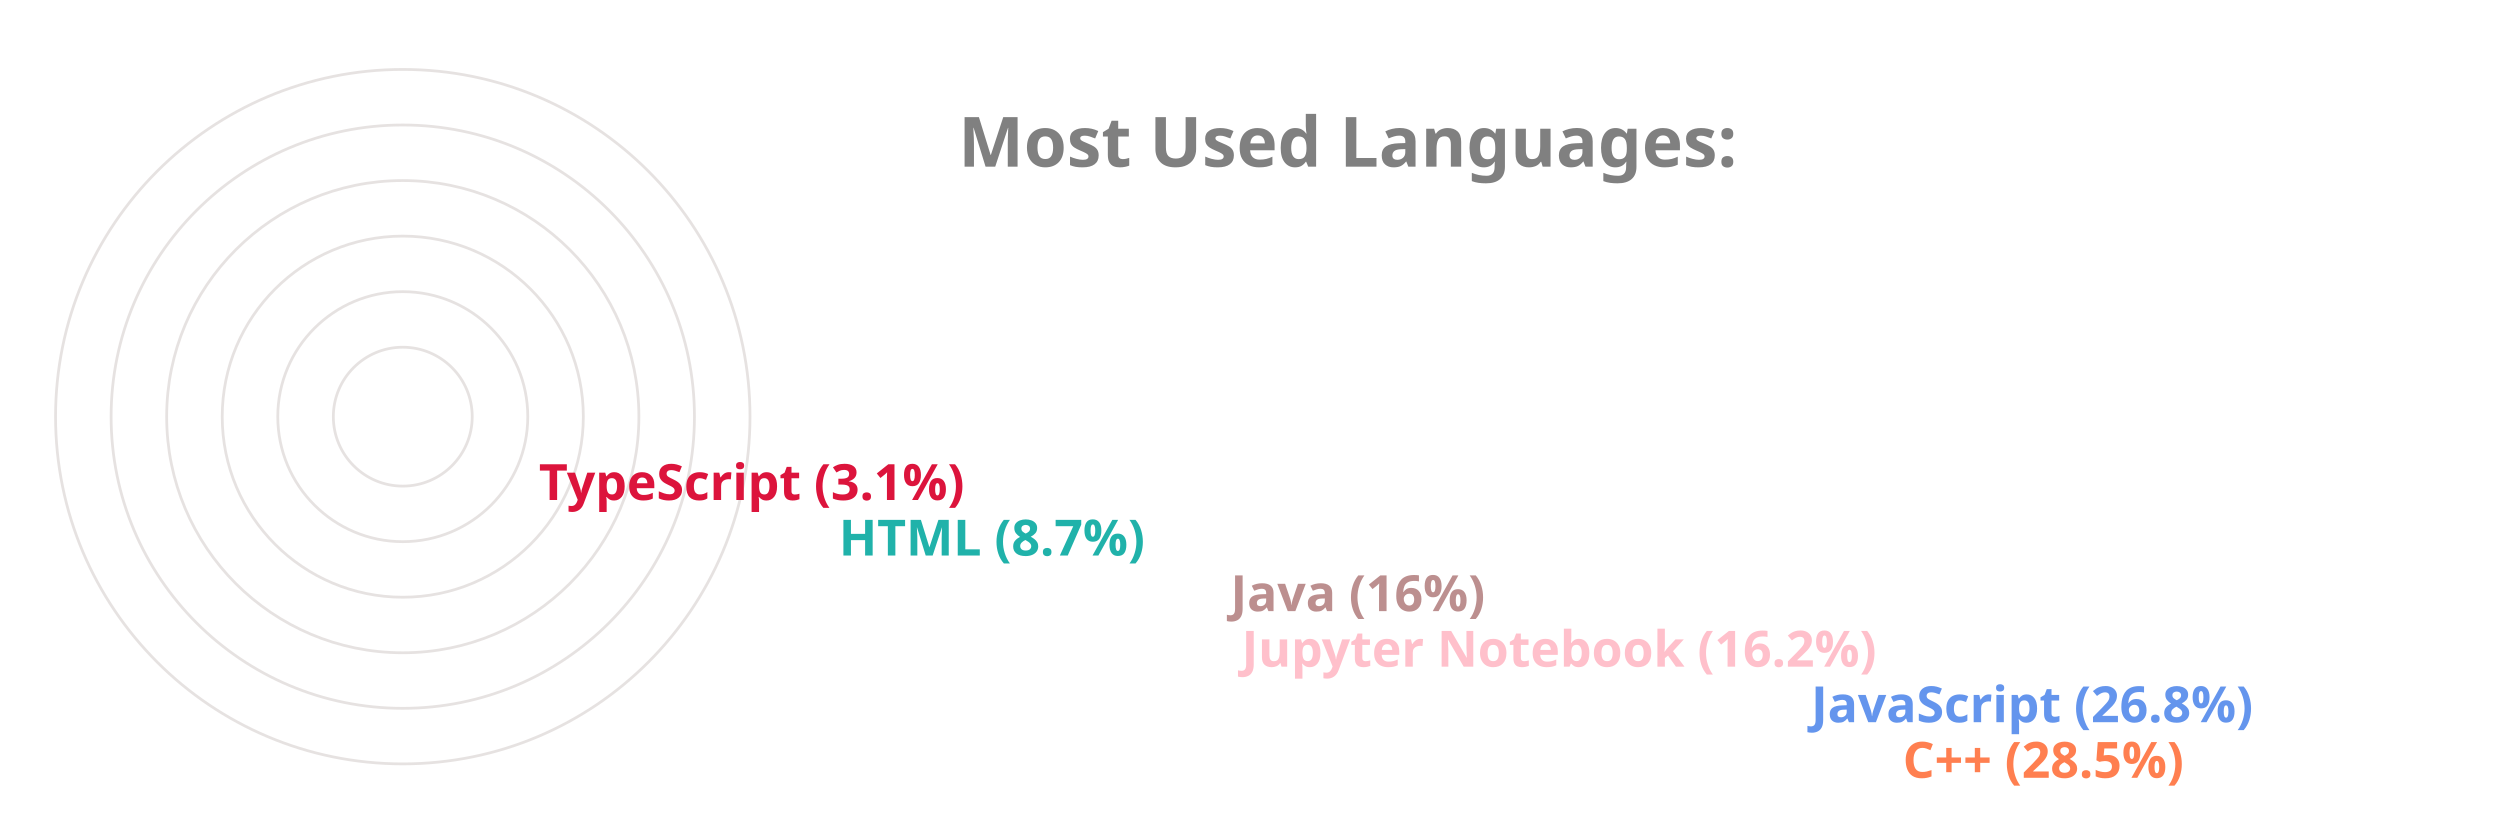
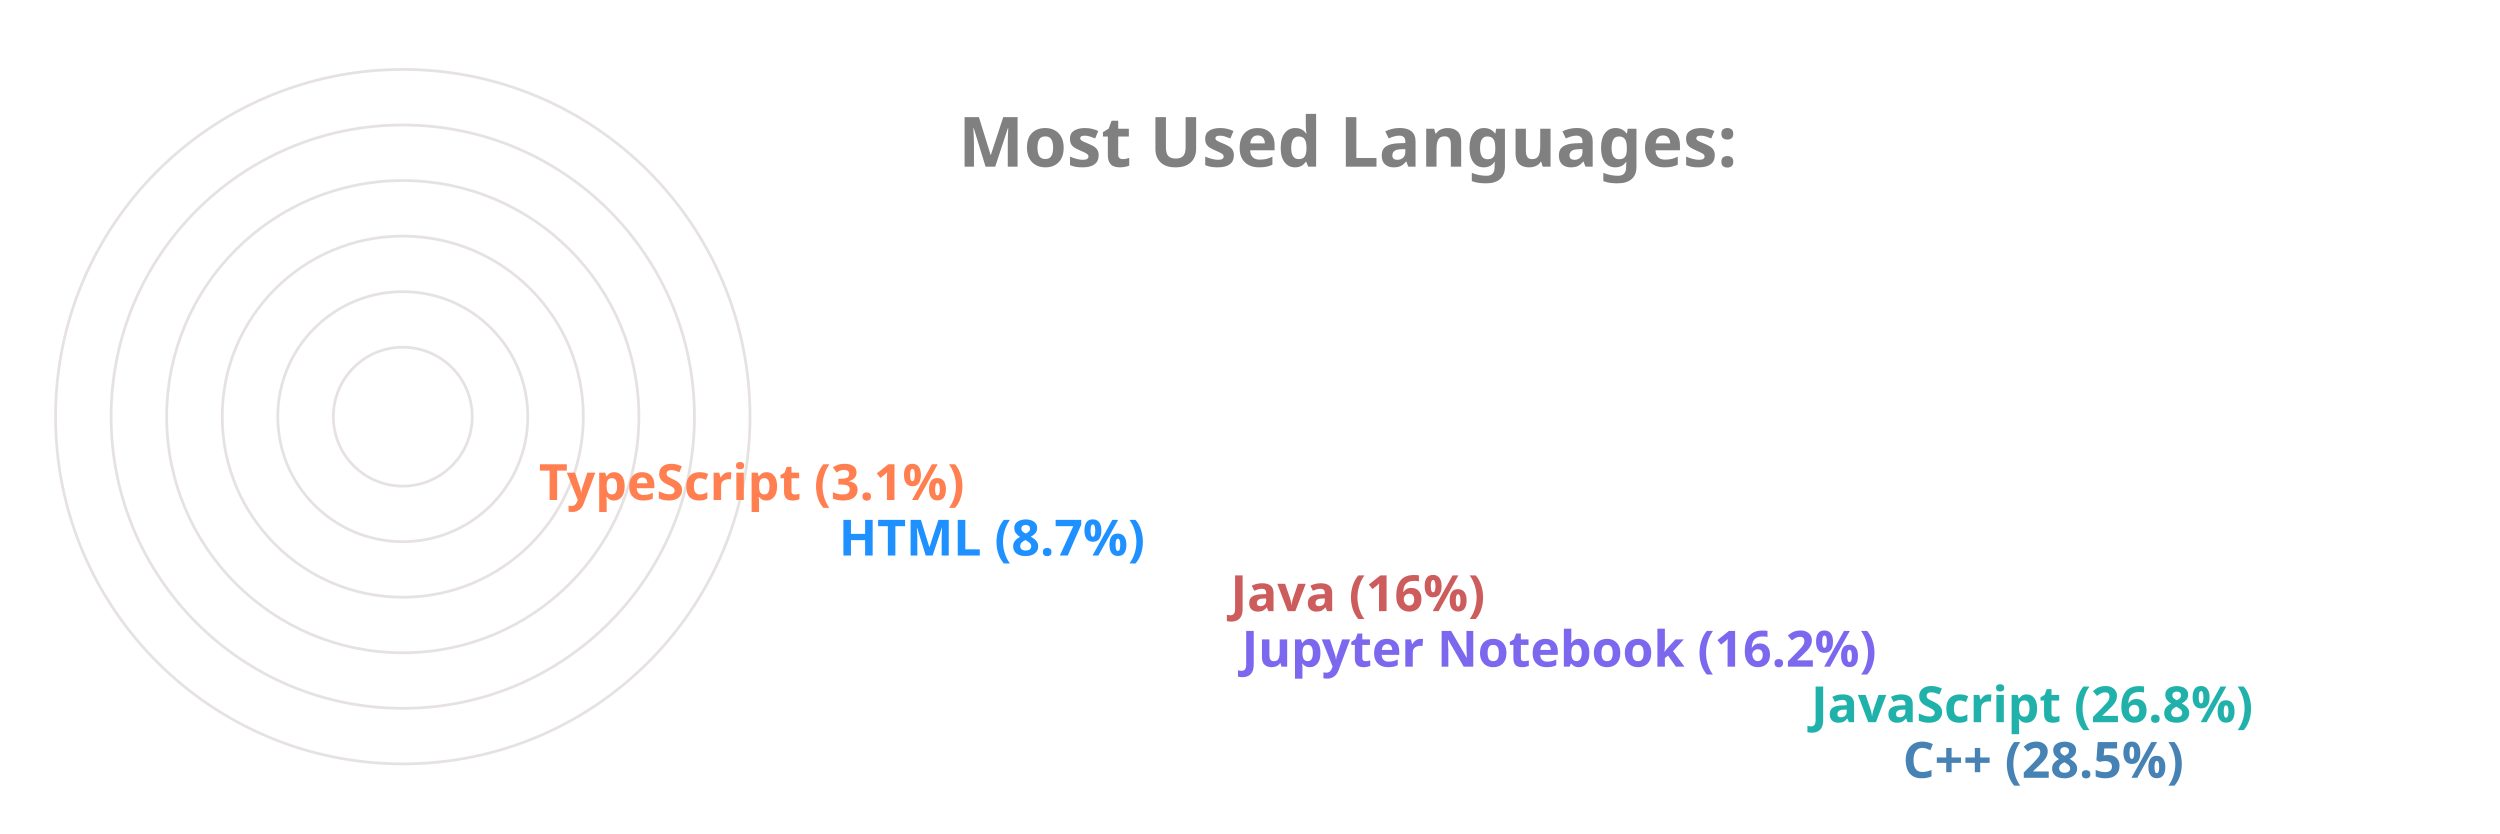
<svg xmlns="http://www.w3.org/2000/svg" viewBox="0 0 650 300" height="200px" width="600px">
  <style>
		.label {
			font: bold 25px sans-serif;
			color: #404040;
			-webkit-text-stroke: 1px white;
	  	}
		.name {
			font: bold 18px sans-serif;
			color: #404040;
	  	}

		.line {
			stroke-dasharray: 1000;
			stroke-dashoffset: 1000;
			animation: dash 3.5s ease-in-out forwards;	
			animation-iteration-count: infinite;
			animation-direction: alternate-reverse;
		}

		.path {
			stroke-dasharray: 1000;
			stroke-dashoffset: 1000;
			animation: dash 3.5s ease-in-out forwards;	
			animation-iteration-count: infinite;
			animation-direction: alternate-reverse;
		}
		  
		@keyframes dash {
			to {
				stroke-dashoffset: 0;
			}
		}

	</style>
  <g stroke="#E6E2E1" fill="none" stroke-width="1">
    <circle cx="20" cy="150" r="125" />
    <circle cx="20" cy="150" r="105" />
    <circle cx="20" cy="150" r="85" />
    <circle cx="20" cy="150" r="65" />
    <circle cx="20" cy="150" r="45" />
    <circle cx="20" cy="150" r="25" />
  </g>
  <g fill="none" stroke-width="20" class="line">
-     <line x2="550" y2="275" x1="20" y1="275" stroke="Coral" />
-     <line x2="517" y2="255" x1="20" y1="255" stroke="CornflowerBlue" />
-     <line x2="312" y2="235" x1="20" y1="235" stroke="Pink" />
-     <line x2="308" y2="215" x1="20" y1="215" stroke="RosyBrown" />
-     <line x2="167" y2="195" x1="20" y1="195" stroke="LightSeaGreen" />
-     <line x2="59" y2="175" x1="20" y1="175" stroke="Crimson" />
+     <line x2="550" y2="275" x1="20" y1="275" stroke="SteelBlue" />
+     <line x2="517" y2="255" x1="20" y1="255" stroke="LightSeaGreen" />
+     <line x2="312" y2="235" x1="20" y1="235" stroke="MediumSlateBlue" />
+     <line x2="308" y2="215" x1="20" y1="215" stroke="IndianRed" />
+     <line x2="167" y2="195" x1="20" y1="195" stroke="DodgerBlue" />
+     <line x2="59" y2="175" x1="20" y1="175" stroke="Coral" />
  </g>
  <g fill="none" stroke-width="20" stroke-linecap="round" class="path">
-     <path d="M 20 275 A 125 125 45 0 1 -89 89" stroke="Coral" />
-     <path d="M 20 255 A 105 105 45 0 1 -73 102" stroke="CornflowerBlue" />
-     <path d="M 20 235 A 85 85 45 0 1 -61 126" stroke="Pink" />
-     <path d="M 20 215 A 65 65 45 0 1 -42 132" stroke="RosyBrown" />
-     <path d="M 20 195 A 45 45 45 0 1 -24 142" stroke="LightSeaGreen" />
-     <path d="M 20 175 A 25 25 45 0 1 -4 148" stroke="Crimson" />
+     <path d="M 20 275 A 125 125 45 0 1 -89 89" stroke="SteelBlue" />
+     <path d="M 20 255 A 105 105 45 0 1 -73 102" stroke="LightSeaGreen" />
+     <path d="M 20 235 A 85 85 45 0 1 -61 126" stroke="MediumSlateBlue" />
+     <path d="M 20 215 A 65 65 45 0 1 -42 132" stroke="IndianRed" />
+     <path d="M 20 195 A 45 45 45 0 1 -24 142" stroke="DodgerBlue" />
+     <path d="M 20 175 A 25 25 45 0 1 -4 148" stroke="Coral" />
  </g>
  <g class="name">
-     <text x="560" y="280" fill="Coral">C++ (28.5%)</text>
-     <text x="527" y="260" fill="CornflowerBlue">JavaScript (26.8%)</text>
-     <text x="322" y="240" fill="Pink">Jupyter Notebook (16.2%)</text>
-     <text x="318" y="220" fill="RosyBrown">Java (16%)</text>
-     <text x="177" y="200" fill="LightSeaGreen">HTML (8.7%)</text>
-     <text x="69" y="180" fill="Crimson">TypeScript (3.1%)</text>
+     <text x="560" y="280" fill="SteelBlue">C++ (28.5%)</text>
+     <text x="527" y="260" fill="LightSeaGreen">JavaScript (26.8%)</text>
+     <text x="322" y="240" fill="MediumSlateBlue">Jupyter Notebook (16.2%)</text>
+     <text x="318" y="220" fill="IndianRed">Java (16%)</text>
+     <text x="177" y="200" fill="DodgerBlue">HTML (8.7%)</text>
+     <text x="69" y="180" fill="Coral">TypeScript (3.1%)</text>
  </g>
  <g class="label">
    <text x="220" y="60" fill="grey">Most Used Languages:</text>
  </g>
</svg>
